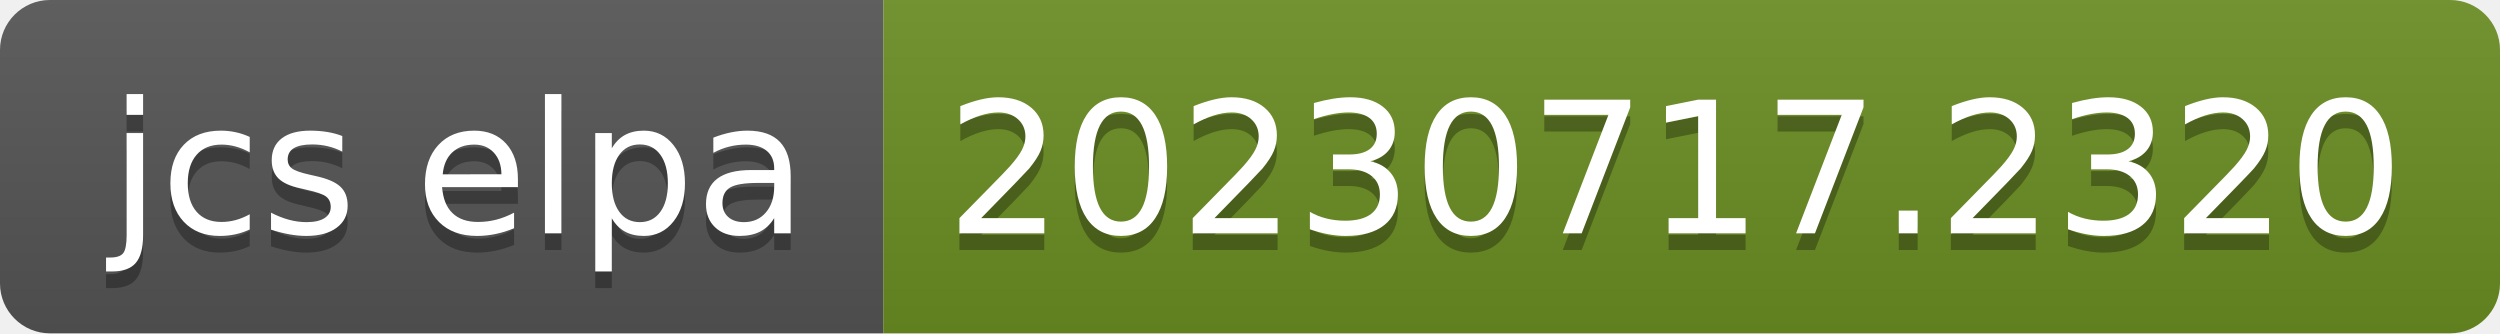
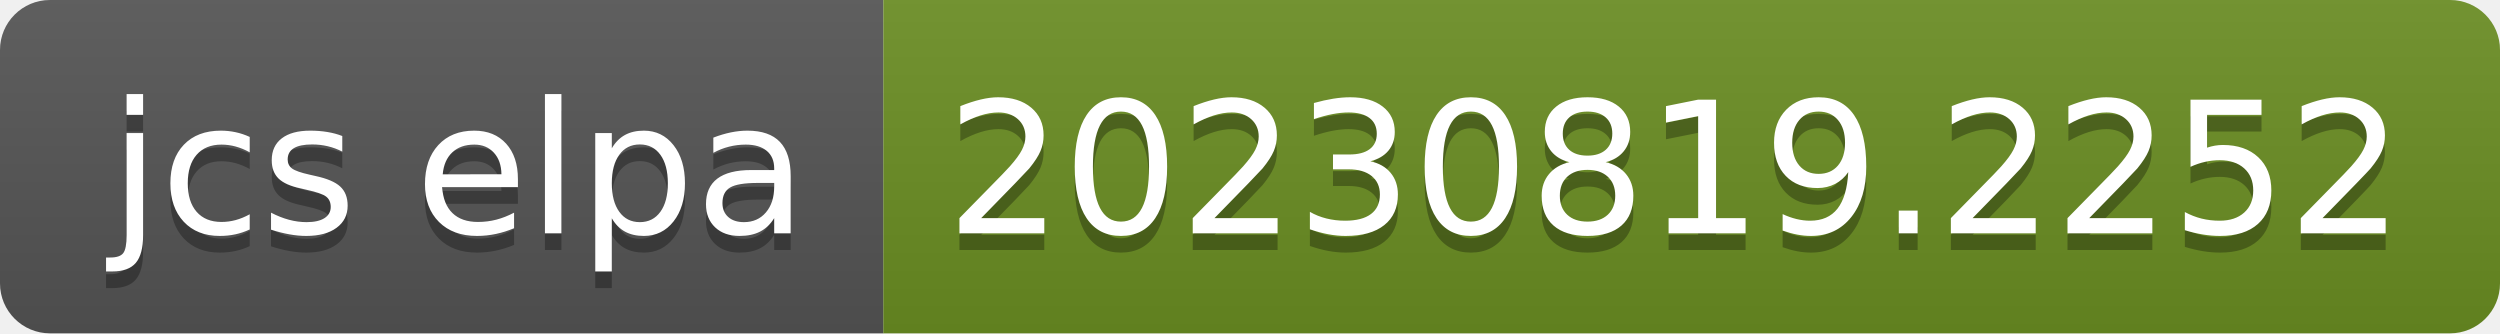
- <svg xmlns="http://www.w3.org/2000/svg" width="150" height="20" role="img" aria-label="jcs elpa: 20230717.2320">
+ <svg xmlns="http://www.w3.org/2000/svg" width="150" height="20" role="img" aria-label="jcs elpa: 20230819.2252">
  <linearGradient id="s" x2="0" y2="100%">
    <stop offset="0" stop-color="#bbb" stop-opacity=".1" />
    <stop offset="1" stop-opacity=".1" />
  </linearGradient>
  <clipPath id="r">
    <rect width="150" height="20" rx="3" fill="#fff" />
  </clipPath>
  <g clip-path="url(#r)">
    <rect width="53" height="20" fill="#555" />
    <rect x="53" width="97" height="20" fill="#6b8e23" />
    <rect width="150" height="20" fill="url(#s)" />
  </g>
  <g fill="#fff" text-anchor="middle" font-family="Verdana,Geneva,DejaVu Sans,sans-serif" text-rendering="geometricPrecision" font-size="110">
    <text aria-hidden="true" x="275" y="150" fill="#010101" fill-opacity=".3" transform="scale(.1)" textLength="430">jcs elpa</text>
    <text x="275" y="140" transform="scale(.1)" fill="#fff" textLength="430">jcs elpa</text>
-     <text aria-hidden="true" x="1005" y="150" fill="#010101" fill-opacity=".3" transform="scale(.1)" textLength="870">20230717.2320</text>
-     <text x="1005" y="140" transform="scale(.1)" fill="#fff" textLength="870">20230717.2320</text>
+     <text aria-hidden="true" x="1005" y="150" fill="#010101" fill-opacity=".3" transform="scale(.1)" textLength="870">20230819.2252</text>
+     <text x="1005" y="140" transform="scale(.1)" fill="#fff" textLength="870">20230819.2252</text>
  </g>
</svg>
